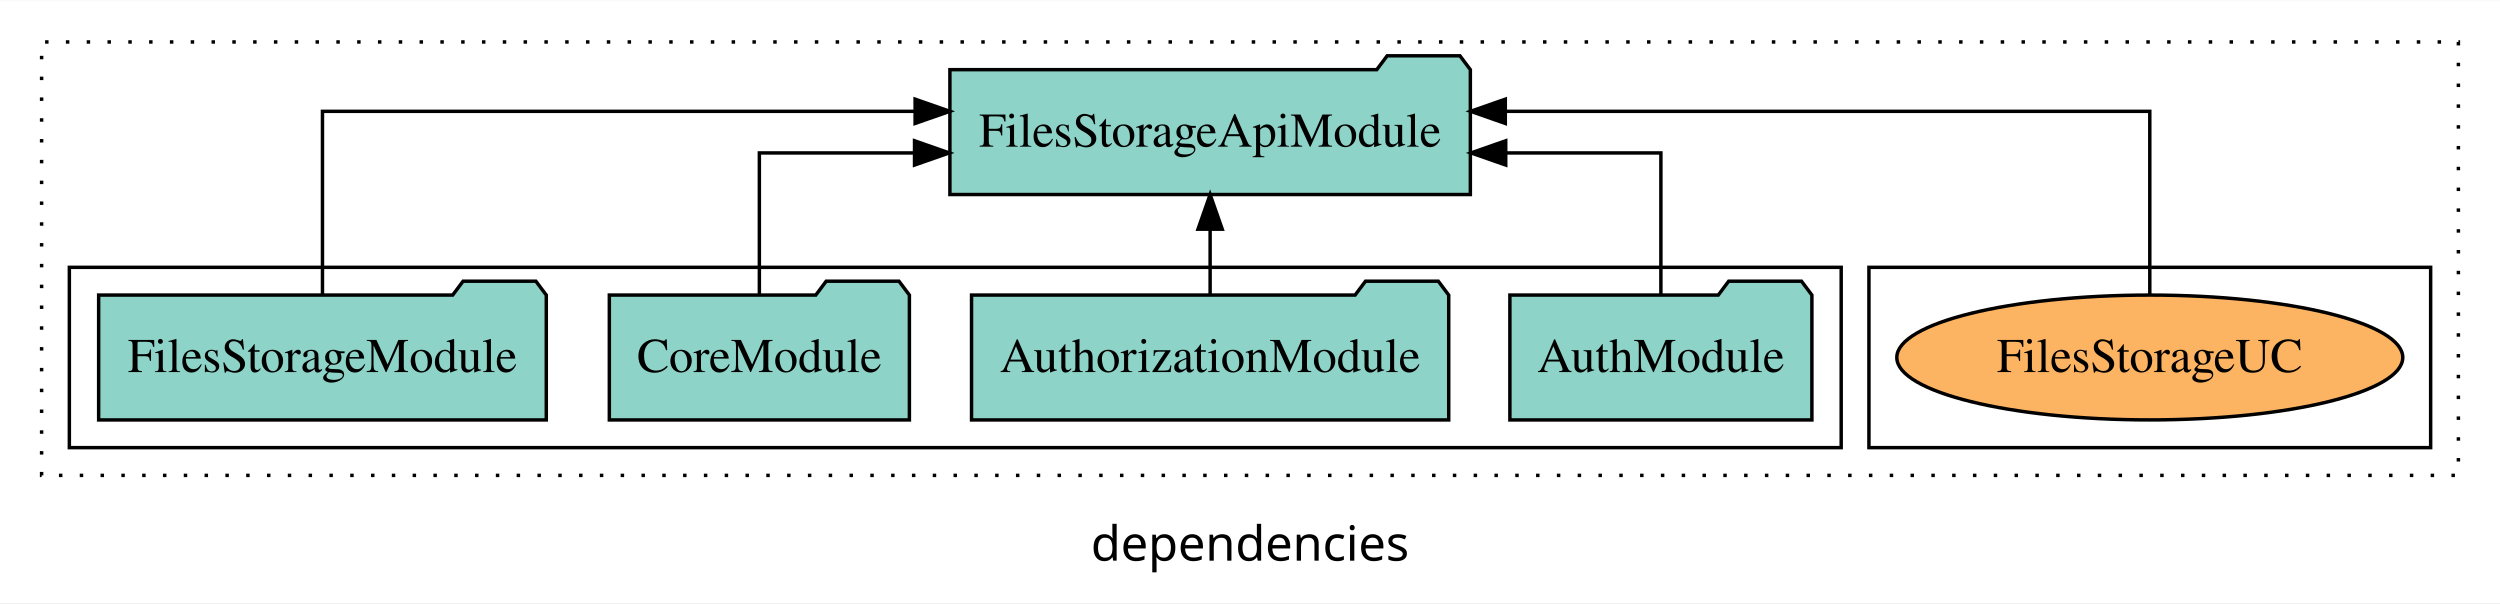
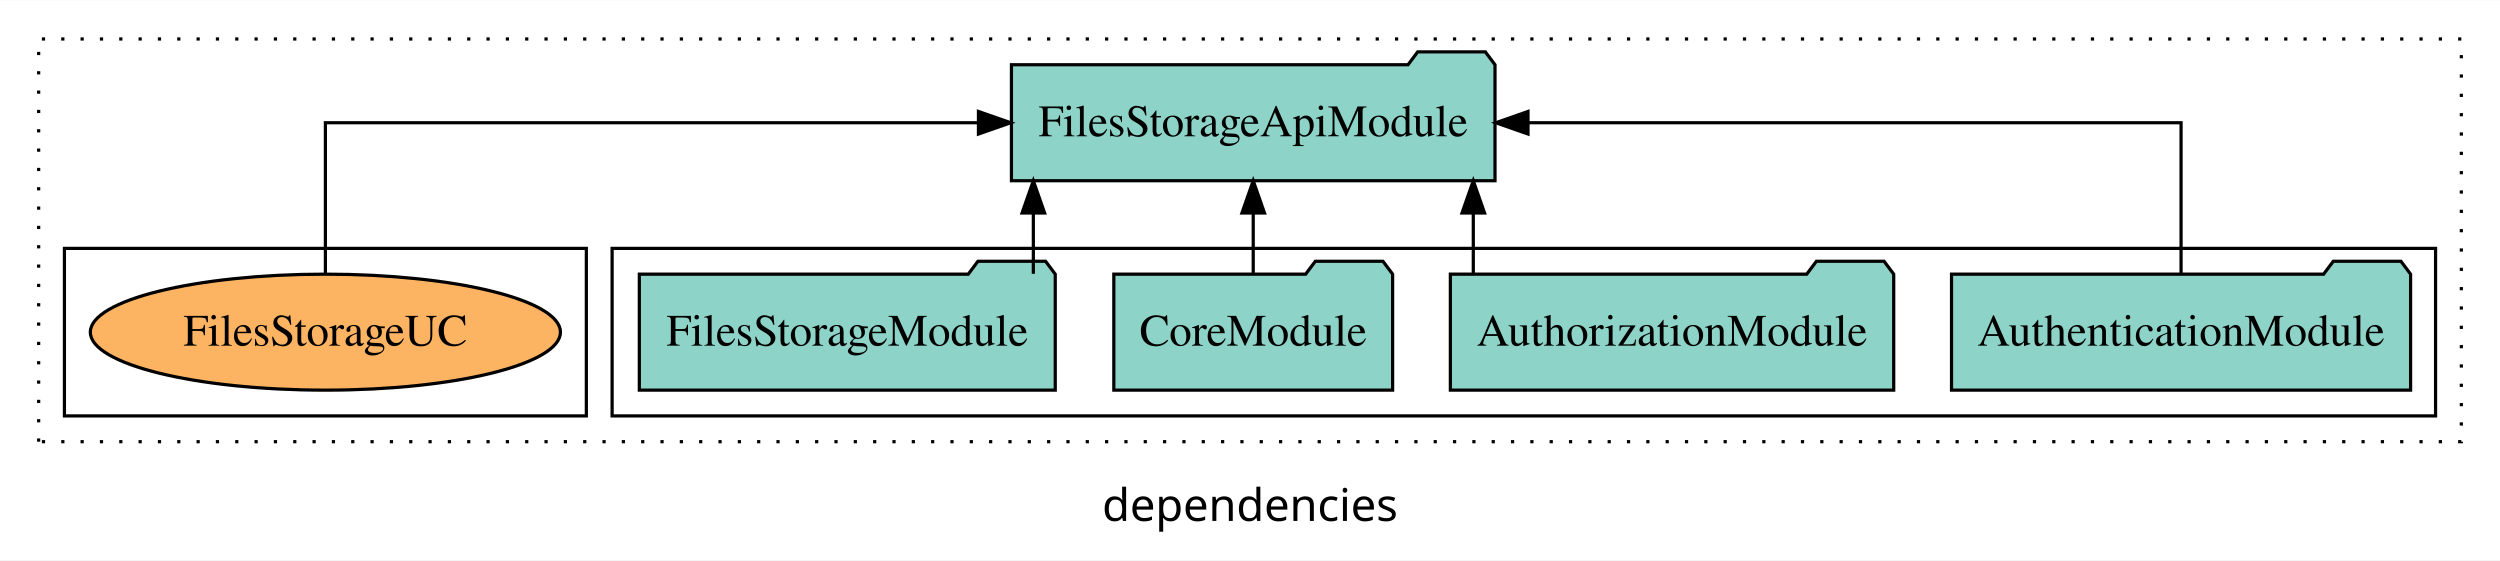
- <svg xmlns="http://www.w3.org/2000/svg" width="721pt" height="174pt" viewBox="0.00 0.00 721.00 173.80">
+ <svg xmlns="http://www.w3.org/2000/svg" width="776pt" height="174pt" viewBox="0.00 0.00 776.00 173.80">
  <g id="graph0" class="graph" transform="scale(1 1) rotate(0) translate(4 169.8)">
-     <polygon fill="white" stroke="transparent" points="-4,4 -4,-169.8 717,-169.8 717,4 -4,4" />
-     <text text-anchor="middle" x="356.5" y="-8.2" font-family="sans-serif" font-size="14.00">dependencies</text>
+     <polygon fill="white" stroke="transparent" points="-4,4 -4,-169.8 772,-169.8 772,4 -4,4" />
+     <text text-anchor="middle" x="384" y="-8.2" font-family="sans-serif" font-size="14.00">dependencies</text>
    <g id="clust1" class="cluster">
-       <polygon fill="none" stroke="black" stroke-dasharray="1,5" points="8,-32.8 8,-157.8 705,-157.8 705,-32.8 8,-32.8" />
+       <polygon fill="none" stroke="black" stroke-dasharray="1,5" points="8,-32.8 8,-157.8 760,-157.8 760,-32.8 8,-32.8" />
+     </g>
+     <g id="clust3" class="cluster">
+       <polygon fill="none" stroke="black" points="186,-40.8 186,-92.8 752,-92.8 752,-40.8 186,-40.8" />
    </g>
    <g id="clust6" class="cluster">
-       <polygon fill="none" stroke="black" points="535,-40.8 535,-92.8 697,-92.8 697,-40.8 535,-40.8" />
-     </g>
-     <g id="clust3" class="cluster">
-       <polygon fill="none" stroke="black" points="16,-40.8 16,-92.8 527,-92.8 527,-40.8 16,-40.8" />
+       <polygon fill="none" stroke="black" points="16,-40.8 16,-92.8 178,-92.8 178,-40.8 16,-40.8" />
    </g>
    <g id="node1" class="node">
-       <polygon fill="#8dd3c7" stroke="black" points="518.55,-84.8 515.55,-88.8 494.55,-88.8 491.55,-84.8 431.45,-84.8 431.45,-48.8 518.55,-48.8 518.55,-84.8" />
-       <text text-anchor="middle" x="475" y="-62.6" font-family="Times,serif" font-size="14.00">AuthModule</text>
+       <polygon fill="#8dd3c7" stroke="black" points="744.25,-84.8 741.25,-88.8 720.25,-88.8 717.25,-84.8 601.75,-84.8 601.75,-48.8 744.25,-48.8 744.25,-84.8" />
+       <text text-anchor="middle" x="673" y="-62.6" font-family="Times,serif" font-size="14.00">AuthenticationModule</text>
    </g>
    <g id="node5" class="node">
-       <polygon fill="#8dd3c7" stroke="black" points="420.05,-149.8 417.05,-153.8 396.05,-153.8 393.05,-149.8 269.95,-149.8 269.95,-113.8 420.05,-113.8 420.05,-149.8" />
-       <text text-anchor="middle" x="345" y="-127.6" font-family="Times,serif" font-size="14.00">FilesStorageApiModule</text>
+       <polygon fill="#8dd3c7" stroke="black" points="460.05,-149.8 457.05,-153.8 436.05,-153.8 433.05,-149.8 309.95,-149.8 309.95,-113.8 460.05,-113.8 460.05,-149.8" />
+       <text text-anchor="middle" x="385" y="-127.6" font-family="Times,serif" font-size="14.00">FilesStorageApiModule</text>
    </g>
    <g id="edge1" class="edge">
-       <path fill="none" stroke="black" d="M475,-84.82C475,-102.17 475,-125.8 475,-125.8 475,-125.8 430.25,-125.8 430.25,-125.8" />
-       <polygon fill="black" stroke="black" points="430.25,-122.3 420.25,-125.8 430.25,-129.3 430.25,-122.3" />
+       <path fill="none" stroke="black" d="M673,-84.91C673,-104.14 673,-131.8 673,-131.8 673,-131.8 470.29,-131.8 470.29,-131.8" />
+       <polygon fill="black" stroke="black" points="470.29,-128.3 460.29,-131.8 470.29,-135.3 470.29,-128.3" />
    </g>
    <g id="node2" class="node">
-       <polygon fill="#8dd3c7" stroke="black" points="413.81,-84.8 410.81,-88.8 389.81,-88.8 386.81,-84.8 276.19,-84.8 276.19,-48.8 413.81,-48.8 413.81,-84.8" />
-       <text text-anchor="middle" x="345" y="-62.6" font-family="Times,serif" font-size="14.00">AuthorizationModule</text>
+       <polygon fill="#8dd3c7" stroke="black" points="583.81,-84.8 580.81,-88.8 559.81,-88.8 556.81,-84.8 446.19,-84.8 446.19,-48.8 583.81,-48.8 583.81,-84.8" />
+       <text text-anchor="middle" x="515" y="-62.6" font-family="Times,serif" font-size="14.00">AuthorizationModule</text>
    </g>
    <g id="edge2" class="edge">
-       <path fill="none" stroke="black" d="M345,-84.91C345,-84.91 345,-103.79 345,-103.79" />
-       <polygon fill="black" stroke="black" points="341.5,-103.79 345,-113.79 348.5,-103.79 341.5,-103.79" />
+       <path fill="none" stroke="black" d="M453.31,-84.91C453.31,-84.91 453.31,-103.79 453.31,-103.79" />
+       <polygon fill="black" stroke="black" points="449.81,-103.79 453.31,-113.79 456.81,-103.79 449.81,-103.79" />
    </g>
    <g id="node3" class="node">
-       <polygon fill="#8dd3c7" stroke="black" points="258.27,-84.8 255.27,-88.8 234.27,-88.8 231.27,-84.8 171.73,-84.8 171.73,-48.8 258.27,-48.8 258.27,-84.8" />
-       <text text-anchor="middle" x="215" y="-62.6" font-family="Times,serif" font-size="14.00">CoreModule</text>
+       <polygon fill="#8dd3c7" stroke="black" points="428.27,-84.8 425.27,-88.8 404.27,-88.8 401.27,-84.8 341.73,-84.8 341.73,-48.8 428.27,-48.8 428.27,-84.8" />
+       <text text-anchor="middle" x="385" y="-62.6" font-family="Times,serif" font-size="14.00">CoreModule</text>
    </g>
    <g id="edge3" class="edge">
-       <path fill="none" stroke="black" d="M215,-84.82C215,-102.17 215,-125.8 215,-125.8 215,-125.8 259.75,-125.8 259.75,-125.8" />
-       <polygon fill="black" stroke="black" points="259.75,-129.3 269.75,-125.8 259.75,-122.3 259.75,-129.3" />
+       <path fill="none" stroke="black" d="M385,-84.91C385,-84.91 385,-103.79 385,-103.79" />
+       <polygon fill="black" stroke="black" points="381.5,-103.79 385,-113.79 388.5,-103.79 381.5,-103.79" />
    </g>
    <g id="node4" class="node">
-       <polygon fill="#8dd3c7" stroke="black" points="153.55,-84.8 150.55,-88.8 129.55,-88.8 126.55,-84.8 24.45,-84.8 24.45,-48.8 153.55,-48.8 153.55,-84.8" />
-       <text text-anchor="middle" x="89" y="-62.6" font-family="Times,serif" font-size="14.00">FilesStorageModule</text>
+       <polygon fill="#8dd3c7" stroke="black" points="323.55,-84.8 320.55,-88.8 299.55,-88.8 296.55,-84.8 194.45,-84.8 194.45,-48.8 323.55,-48.8 323.55,-84.8" />
+       <text text-anchor="middle" x="259" y="-62.6" font-family="Times,serif" font-size="14.00">FilesStorageModule</text>
    </g>
    <g id="edge4" class="edge">
-       <path fill="none" stroke="black" d="M89,-85.08C89,-106.12 89,-137.8 89,-137.8 89,-137.8 259.92,-137.8 259.92,-137.8" />
-       <polygon fill="black" stroke="black" points="259.92,-141.3 269.92,-137.8 259.92,-134.3 259.92,-141.3" />
+       <path fill="none" stroke="black" d="M316.75,-84.91C316.75,-84.91 316.75,-103.79 316.75,-103.79" />
+       <polygon fill="black" stroke="black" points="313.25,-103.79 316.75,-113.79 320.25,-103.79 313.25,-103.79" />
    </g>
    <g id="node6" class="node">
-       <ellipse fill="#fdb462" stroke="black" cx="616" cy="-66.8" rx="72.96" ry="18" />
-       <text text-anchor="middle" x="616" y="-62.6" font-family="Times,serif" font-size="14.00">FilesStorageUC</text>
+       <ellipse fill="#fdb462" stroke="black" cx="97" cy="-66.8" rx="72.96" ry="18" />
+       <text text-anchor="middle" x="97" y="-62.6" font-family="Times,serif" font-size="14.00">FilesStorageUC</text>
    </g>
    <g id="edge5" class="edge">
-       <path fill="none" stroke="black" d="M616,-85.08C616,-106.12 616,-137.8 616,-137.8 616,-137.8 430.13,-137.8 430.13,-137.8" />
-       <polygon fill="black" stroke="black" points="430.13,-134.3 420.13,-137.8 430.13,-141.3 430.13,-134.3" />
+       <path fill="none" stroke="black" d="M97,-84.91C97,-104.14 97,-131.8 97,-131.8 97,-131.8 299.71,-131.8 299.71,-131.8" />
+       <polygon fill="black" stroke="black" points="299.71,-135.3 309.71,-131.8 299.71,-128.3 299.71,-135.3" />
    </g>
  </g>
</svg>
